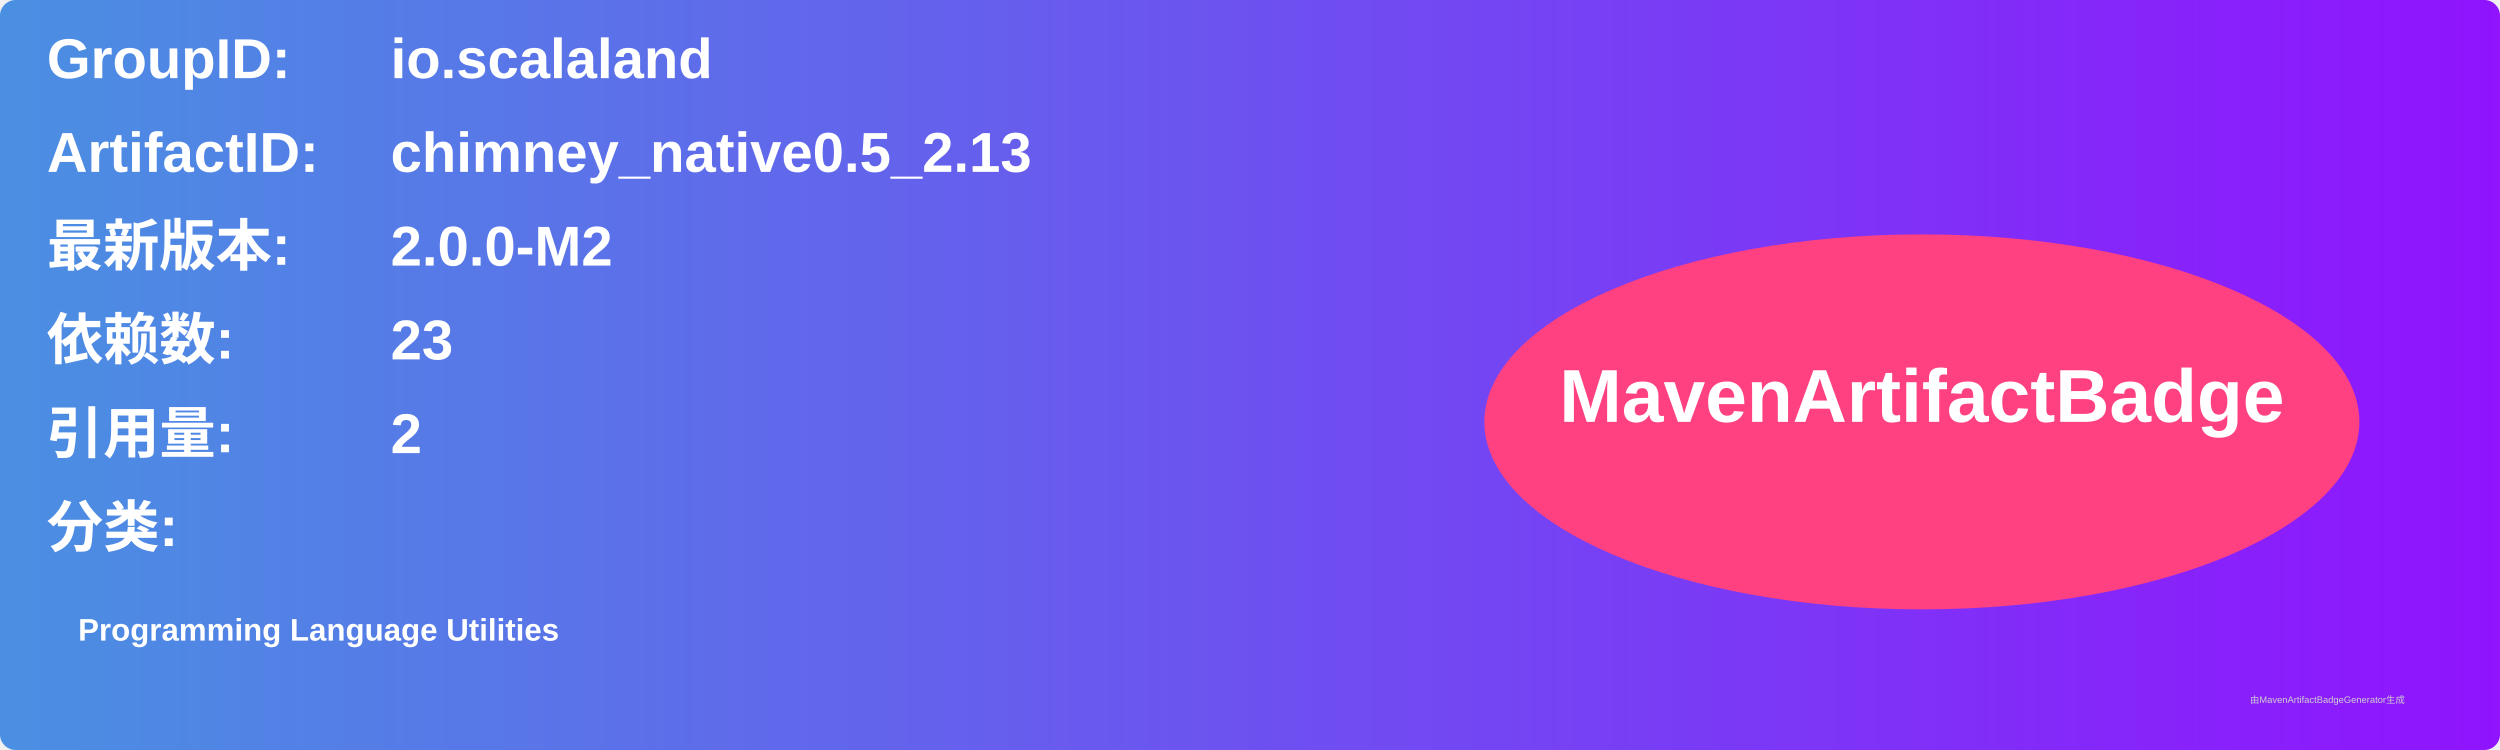
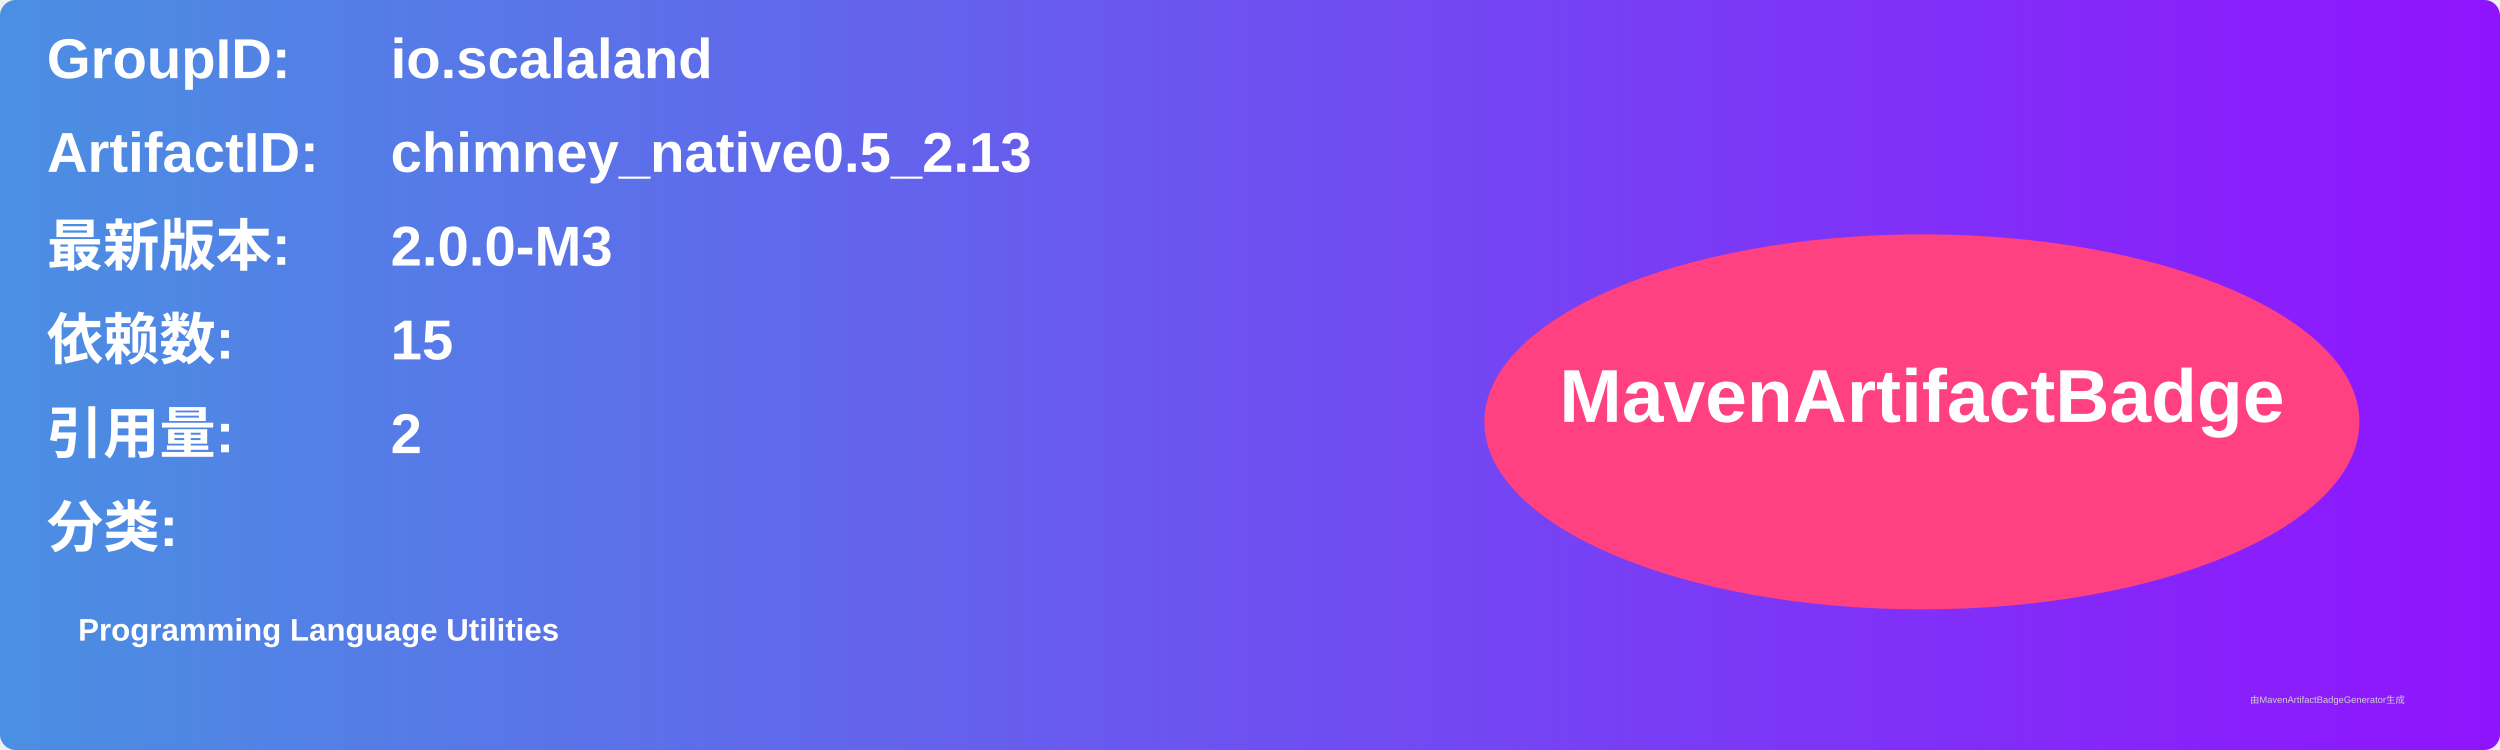
<svg xmlns="http://www.w3.org/2000/svg" width="800" height="240" viewBox="0 0 800 240">
  <linearGradient id="grad" x1="0%" y1="0%" x2="100%" y2="0%">
    <stop offset="0%" stop-color="#4a90e2" />
    <stop offset="100%" stop-color="#9013fe" />
  </linearGradient>
  <rect width="100%" height="100%" rx="5" ry="5" fill="url(#grad)" />
  <g transform="translate(15, 15)">
    <text x="0" y="10" font-family="Arial" font-size="18" fill="white" font-weight="bold" width="260">GroupID:</text>
    <text x="110" y="10" font-family="Arial" font-size="18" fill="white" font-weight="bold" width="460">io.scalaland</text>
    <text x="0" y="40" font-family="Arial" font-size="18" fill="white" font-weight="bold" width="260">ArtifactID:</text>
    <text x="110" y="40" font-family="Arial" font-size="18" fill="white" font-weight="bold" width="460">chimney_native0.5_2.13</text>
    <text x="0" y="70" font-family="Arial" font-size="18" fill="white" font-weight="bold">最新版本:</text>
    <text x="110" y="70" font-family="Arial" font-size="18" fill="white" font-weight="bold">
-       <tspan font-weight="bold">2.0.0-M2</tspan>
+       <tspan font-weight="bold">2.0.0-M3</tspan>
    </text>
    <text x="0" y="100" font-family="Arial" font-size="18" fill="white" font-weight="bold">依赖数: </text>
    <text x="110" y="100" font-family="Arial" font-size="18" fill="white">
-       <tspan font-weight="bold">23</tspan>
+       <tspan font-weight="bold">15</tspan>
    </text>
    <text x="0" y="130" font-family="Arial" font-size="18" fill="white" font-weight="bold">引用量: </text>
    <text x="110" y="130" font-family="Arial" font-size="18" fill="white">
      <tspan font-weight="bold">2</tspan>
    </text>
    <text x="0" y="160" font-family="Arial" font-size="18" fill="white" font-weight="bold">分类:</text>
    <text x="10" y="190" font-family="Arial" font-size="10" fill="white">
      <tspan font-weight="bold">Programming Language Utilities</tspan>
    </text>
    <ellipse cx="600" cy="120" rx="140" ry="60" fill="#ff4081" />
    <text x="600" y="120" text-anchor="middle" font-family="Arial" font-size="24" fill="white" font-weight="bold">MavenArtifactBadge</text>
  </g>
  <text x="720" y="225" font-family="Arial" font-size="3" fill="#d0d0d0">由MavenArtifactBadgeGenerator生成</text>
</svg>
